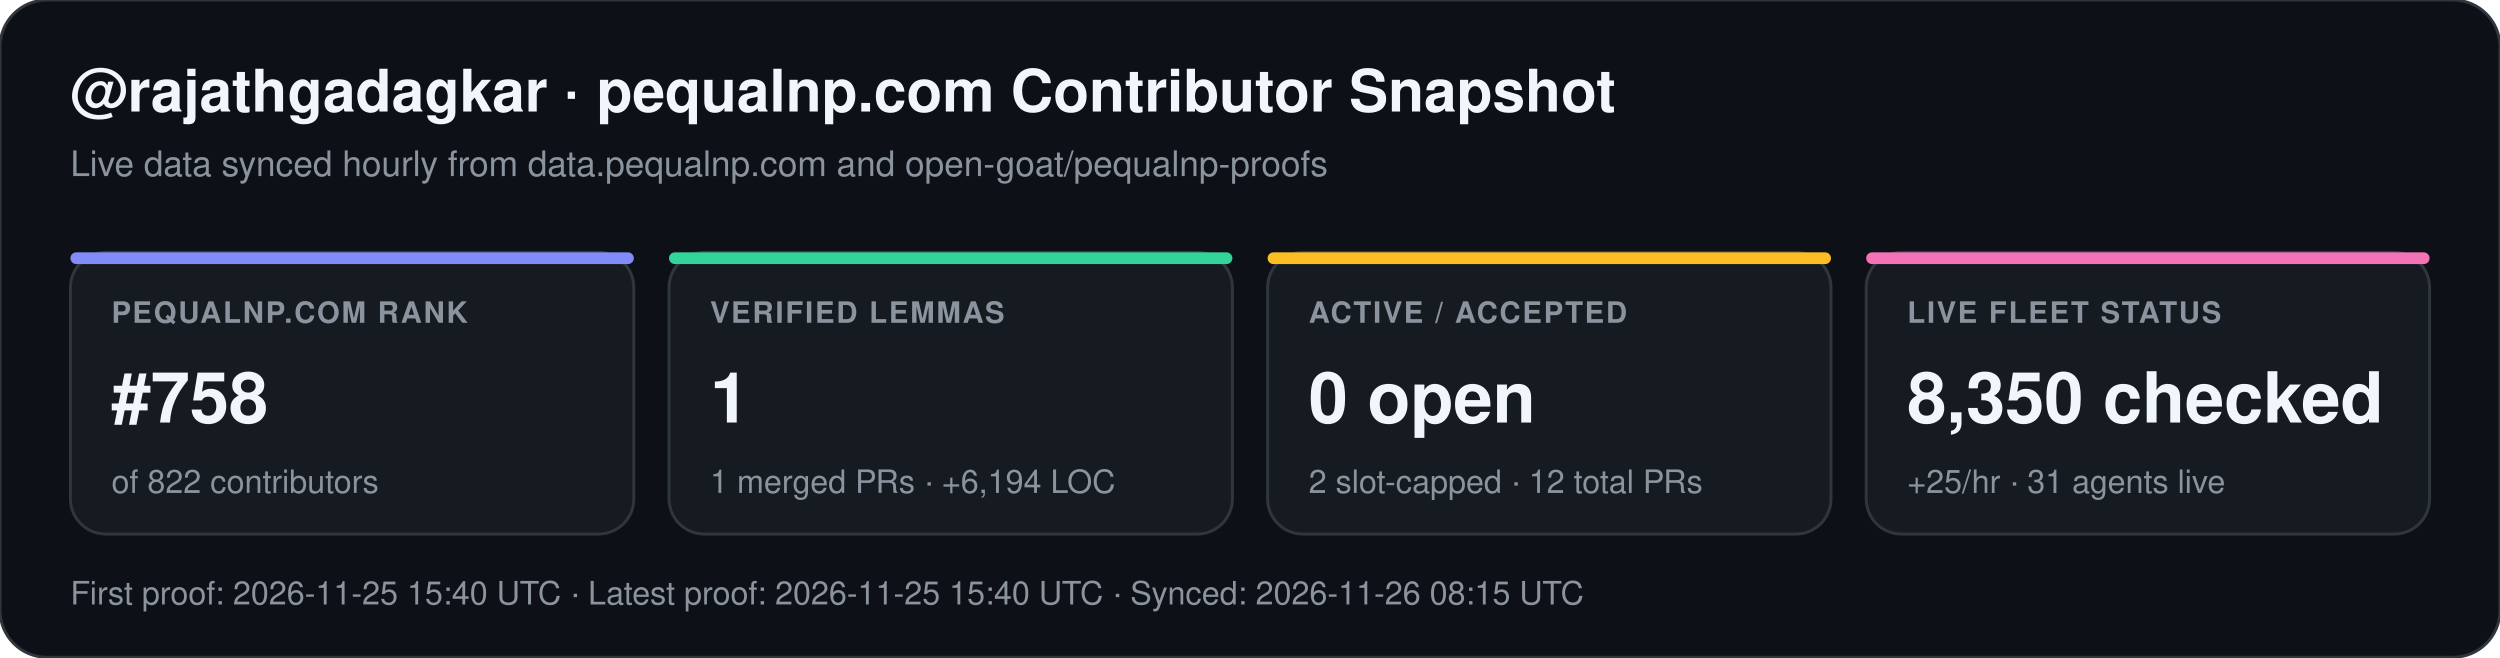
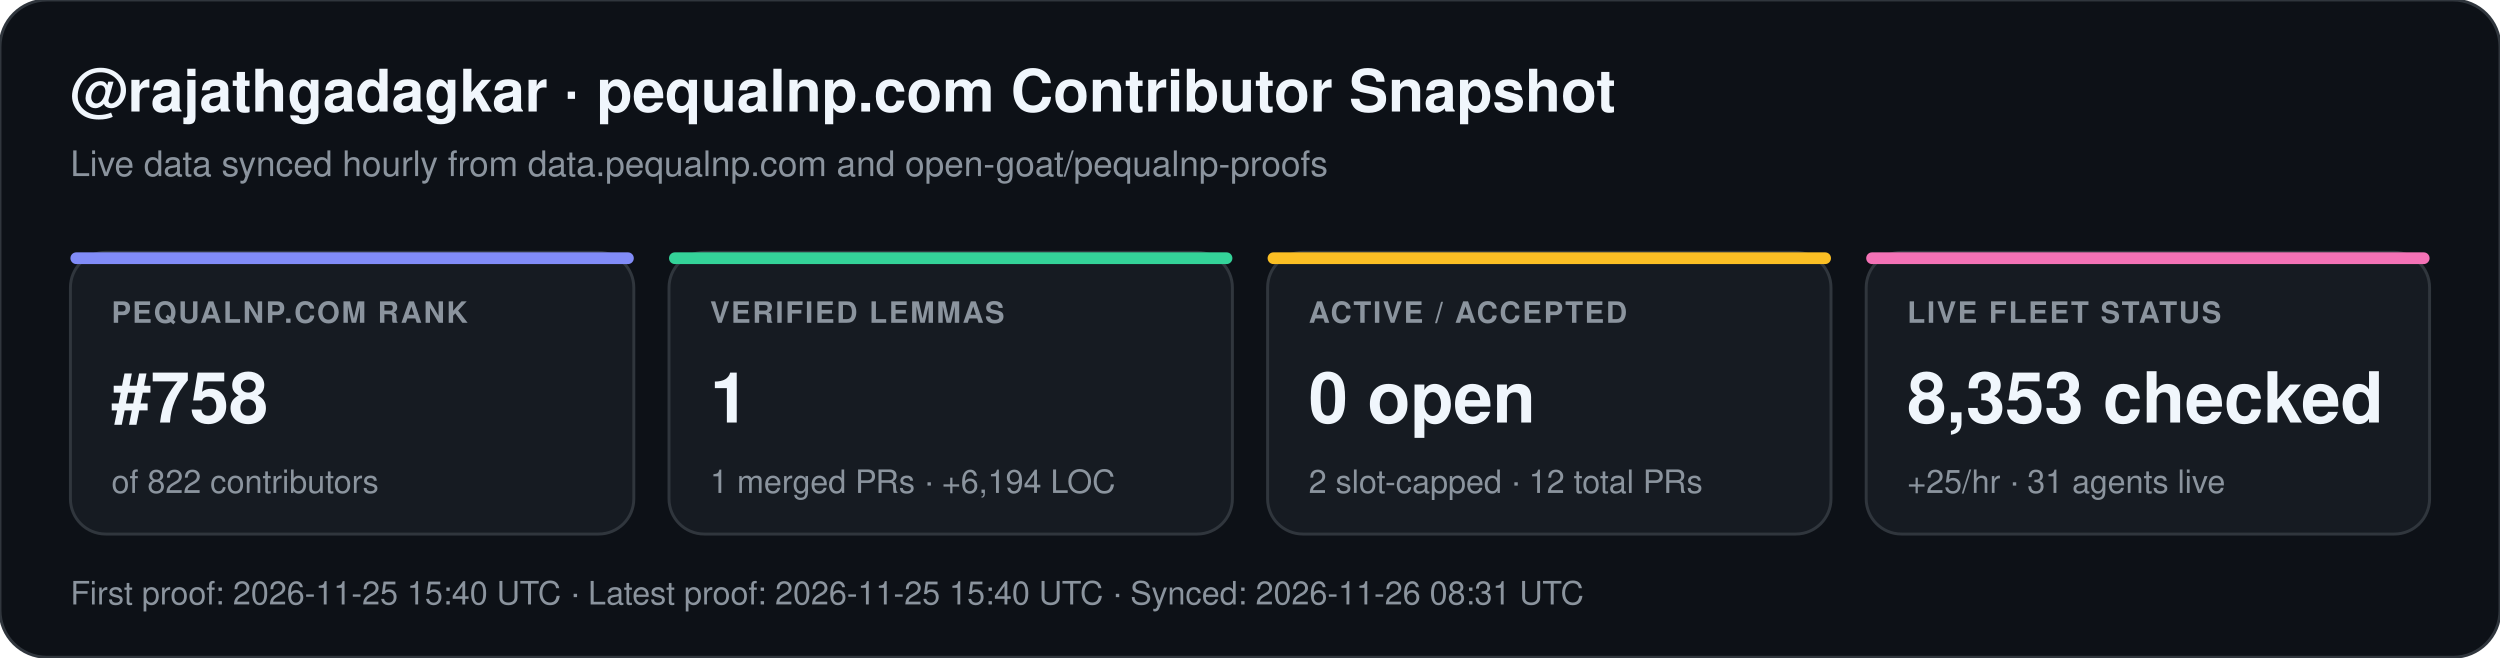
<svg xmlns="http://www.w3.org/2000/svg" width="852" height="224" viewBox="0 0 852 224" font-family="-apple-system,BlinkMacSystemFont,Segoe UI,Helvetica,Arial,sans-serif">
  <rect width="852" height="224" rx="16" fill="#0d1117" stroke="#30363d" stroke-width="1" />
  <text x="24" y="38" fill="#f0f6fc" font-size="20" font-weight="700">@rajathgadagkar · pequalnp.com Contributor Snapshot</text>
  <text x="24" y="60" fill="#8b949e" font-size="12">Live data synced hourly from data.pequalnp.com and open-goat/pequalnp-proofs</text>
  <rect x="24" y="86" width="192" height="96" rx="12" fill="#161b22" stroke="#30363d" stroke-width="1" />
  <rect x="24" y="86" width="192" height="4" rx="2" fill="#818cf8" />
  <text x="38" y="110" fill="#8b949e" font-size="10" font-weight="600" letter-spacing="0.6">PEQUALNP.COM RANK</text>
  <text x="38" y="144" fill="#f0f6fc" font-size="24" font-weight="700">#758</text>
  <text x="38" y="168" fill="#8b949e" font-size="11">of 822 contributors</text>
  <rect x="228" y="86" width="192" height="96" rx="12" fill="#161b22" stroke="#30363d" stroke-width="1" />
  <rect x="228" y="86" width="192" height="4" rx="2" fill="#34d399" />
  <text x="242" y="110" fill="#8b949e" font-size="10" font-weight="600" letter-spacing="0.6">VERIFIED LEMMAS</text>
  <text x="242" y="144" fill="#f0f6fc" font-size="24" font-weight="700">1</text>
  <text x="242" y="168" fill="#8b949e" font-size="11">1 merged PRs · +6,194 LOC</text>
  <rect x="432" y="86" width="192" height="96" rx="12" fill="#161b22" stroke="#30363d" stroke-width="1" />
  <rect x="432" y="86" width="192" height="4" rx="2" fill="#fbbf24" />
  <text x="446" y="110" fill="#8b949e" font-size="10" font-weight="600" letter-spacing="0.6">ACTIVE / ACCEPTED</text>
  <text x="446" y="144" fill="#f0f6fc" font-size="24" font-weight="700">0 open</text>
  <text x="446" y="168" fill="#8b949e" font-size="11">2 slot-capped · 12 total PRs</text>
  <rect x="636" y="86" width="192" height="96" rx="12" fill="#161b22" stroke="#30363d" stroke-width="1" />
  <rect x="636" y="86" width="192" height="4" rx="2" fill="#f472b6" />
  <text x="650" y="110" fill="#8b949e" font-size="10" font-weight="600" letter-spacing="0.6">LIVE FLEET STATUS</text>
-   <text x="650" y="144" fill="#f0f6fc" font-size="24" font-weight="700">8,350 checked</text>
+   <text x="650" y="144" fill="#f0f6fc" font-size="24" font-weight="700">8,353 checked</text>
  <text x="650" y="168" fill="#8b949e" font-size="11">+25/hr · 31 agents live</text>
-   <text x="24" y="206" fill="#8b949e" font-size="11">First proof: 2026-11-25 15:40 UTC  ·  Latest proof: 2026-11-25 15:40 UTC  ·  Synced: 2026-11-26 08:15 UTC</text>
+   <text x="24" y="206" fill="#8b949e" font-size="11">First proof: 2026-11-25 15:40 UTC  ·  Latest proof: 2026-11-25 15:40 UTC  ·  Synced: 2026-11-26 08:31 UTC</text>
</svg>
